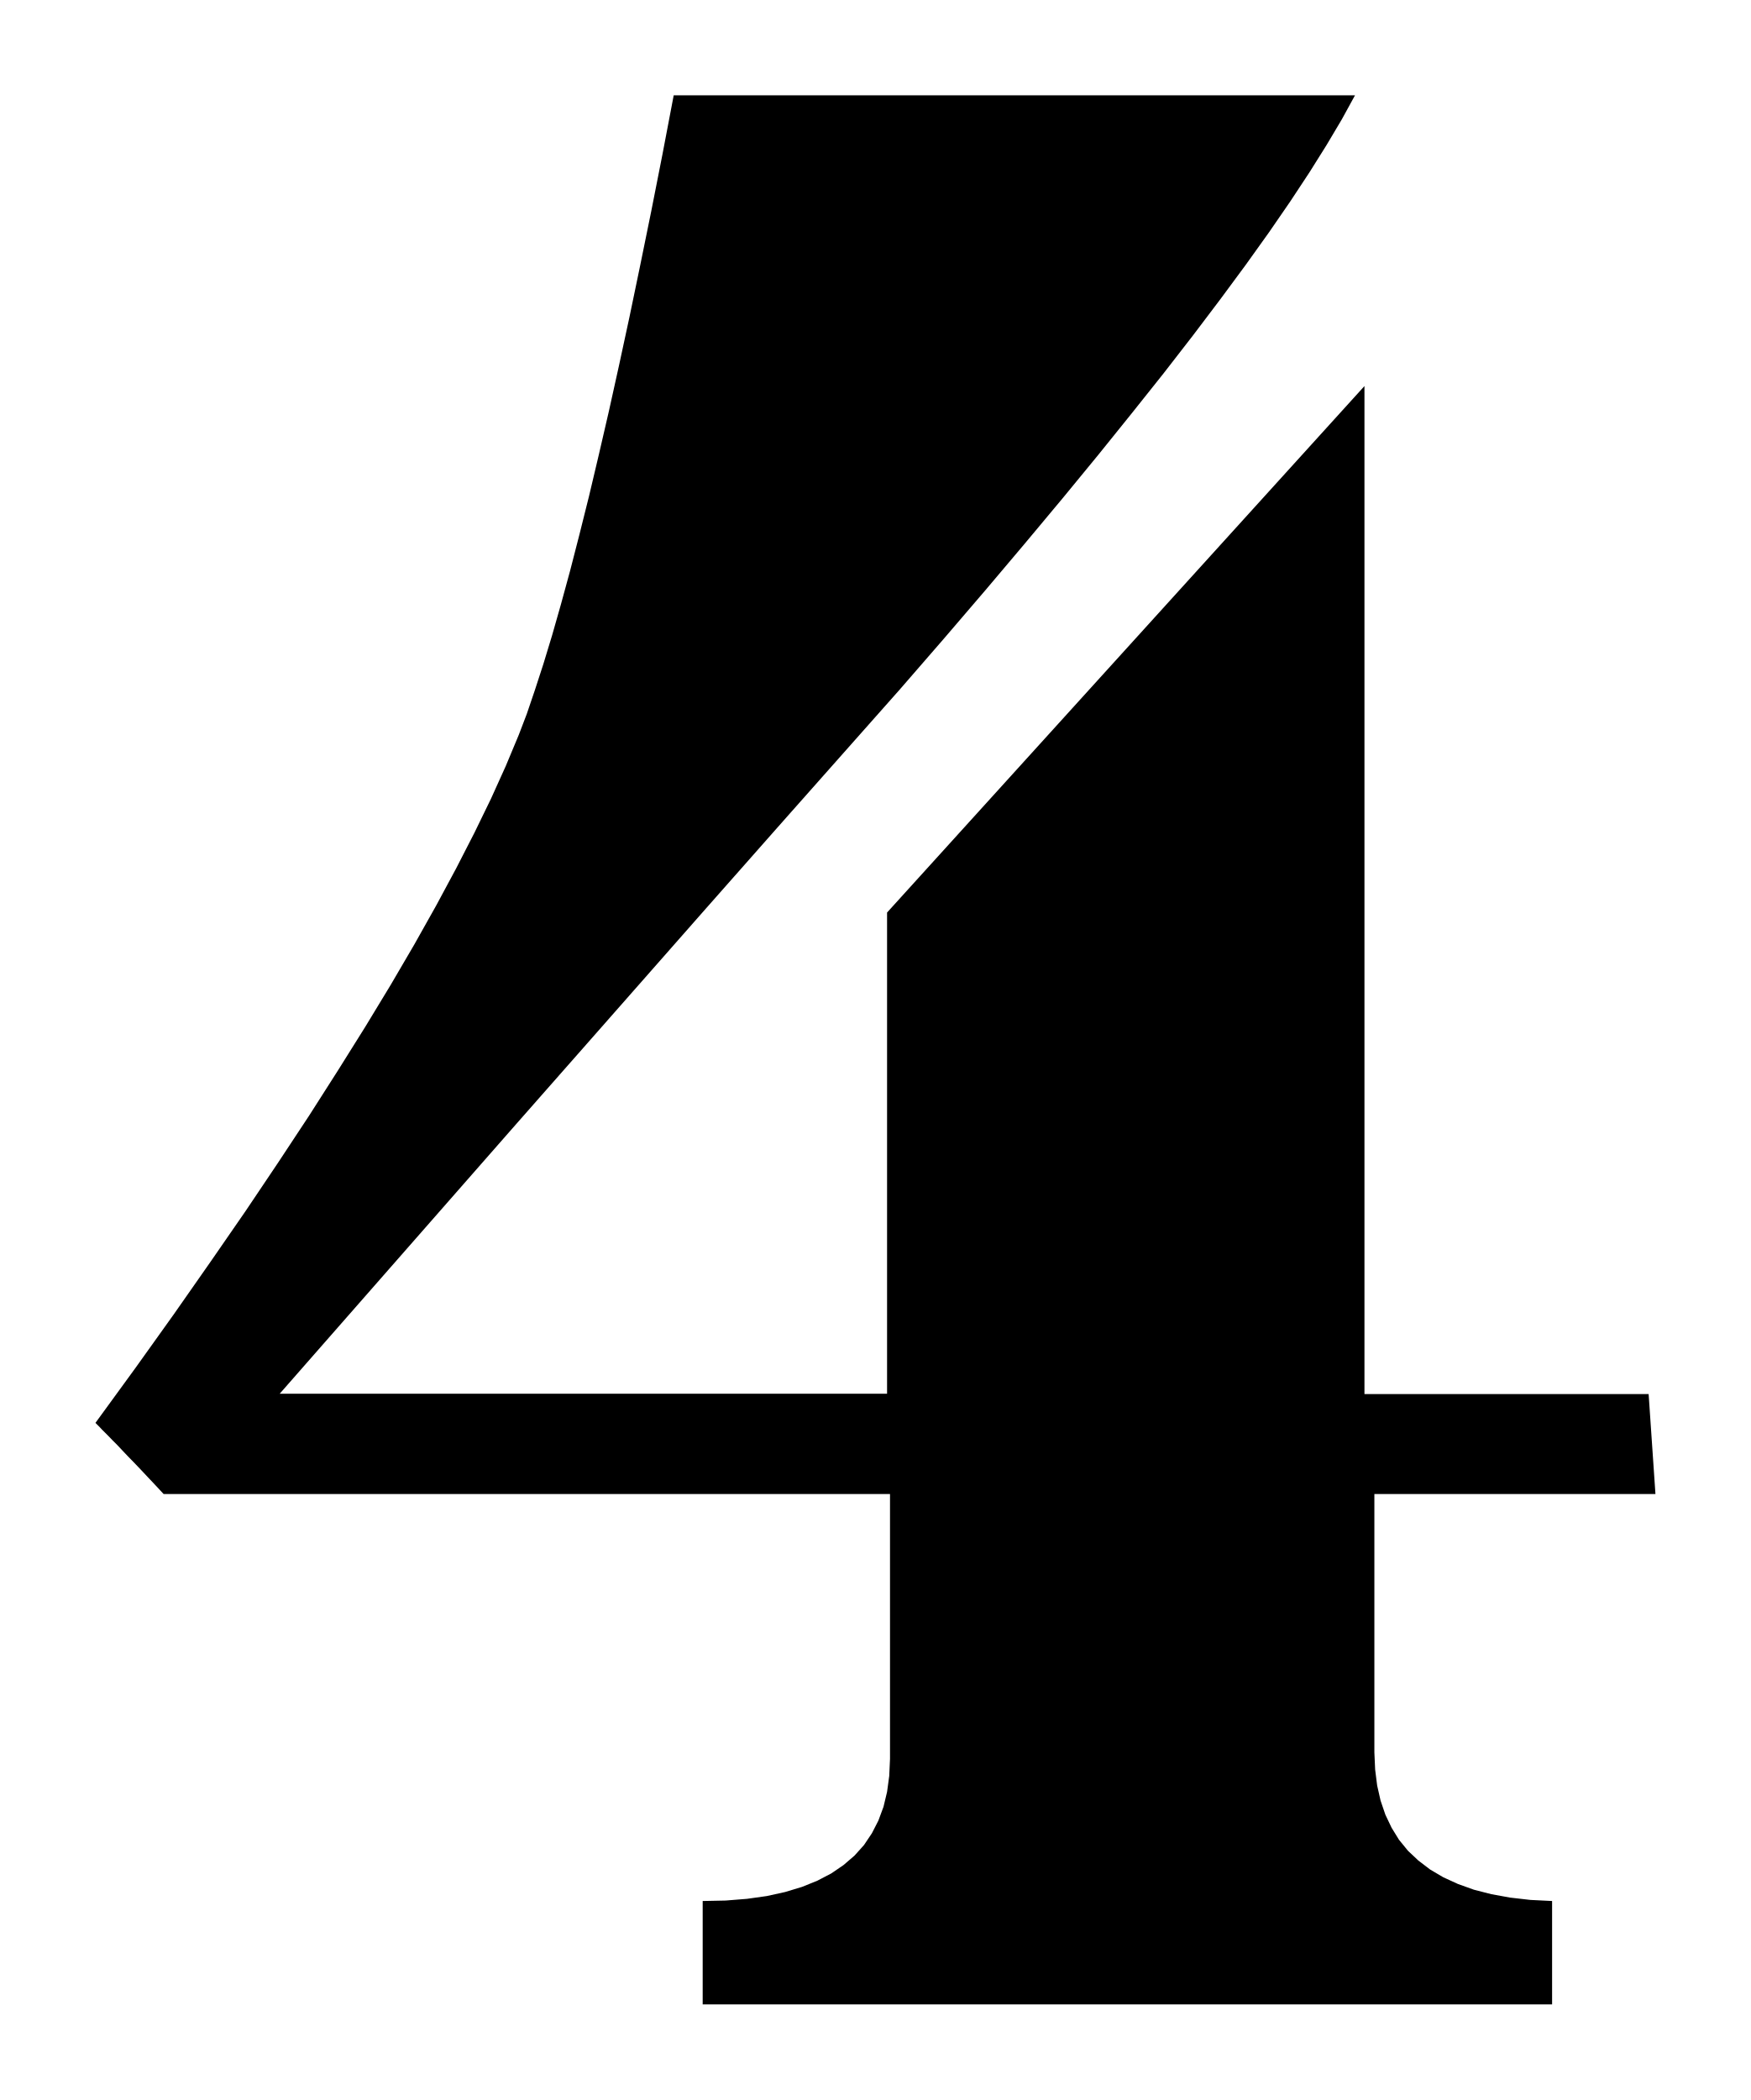
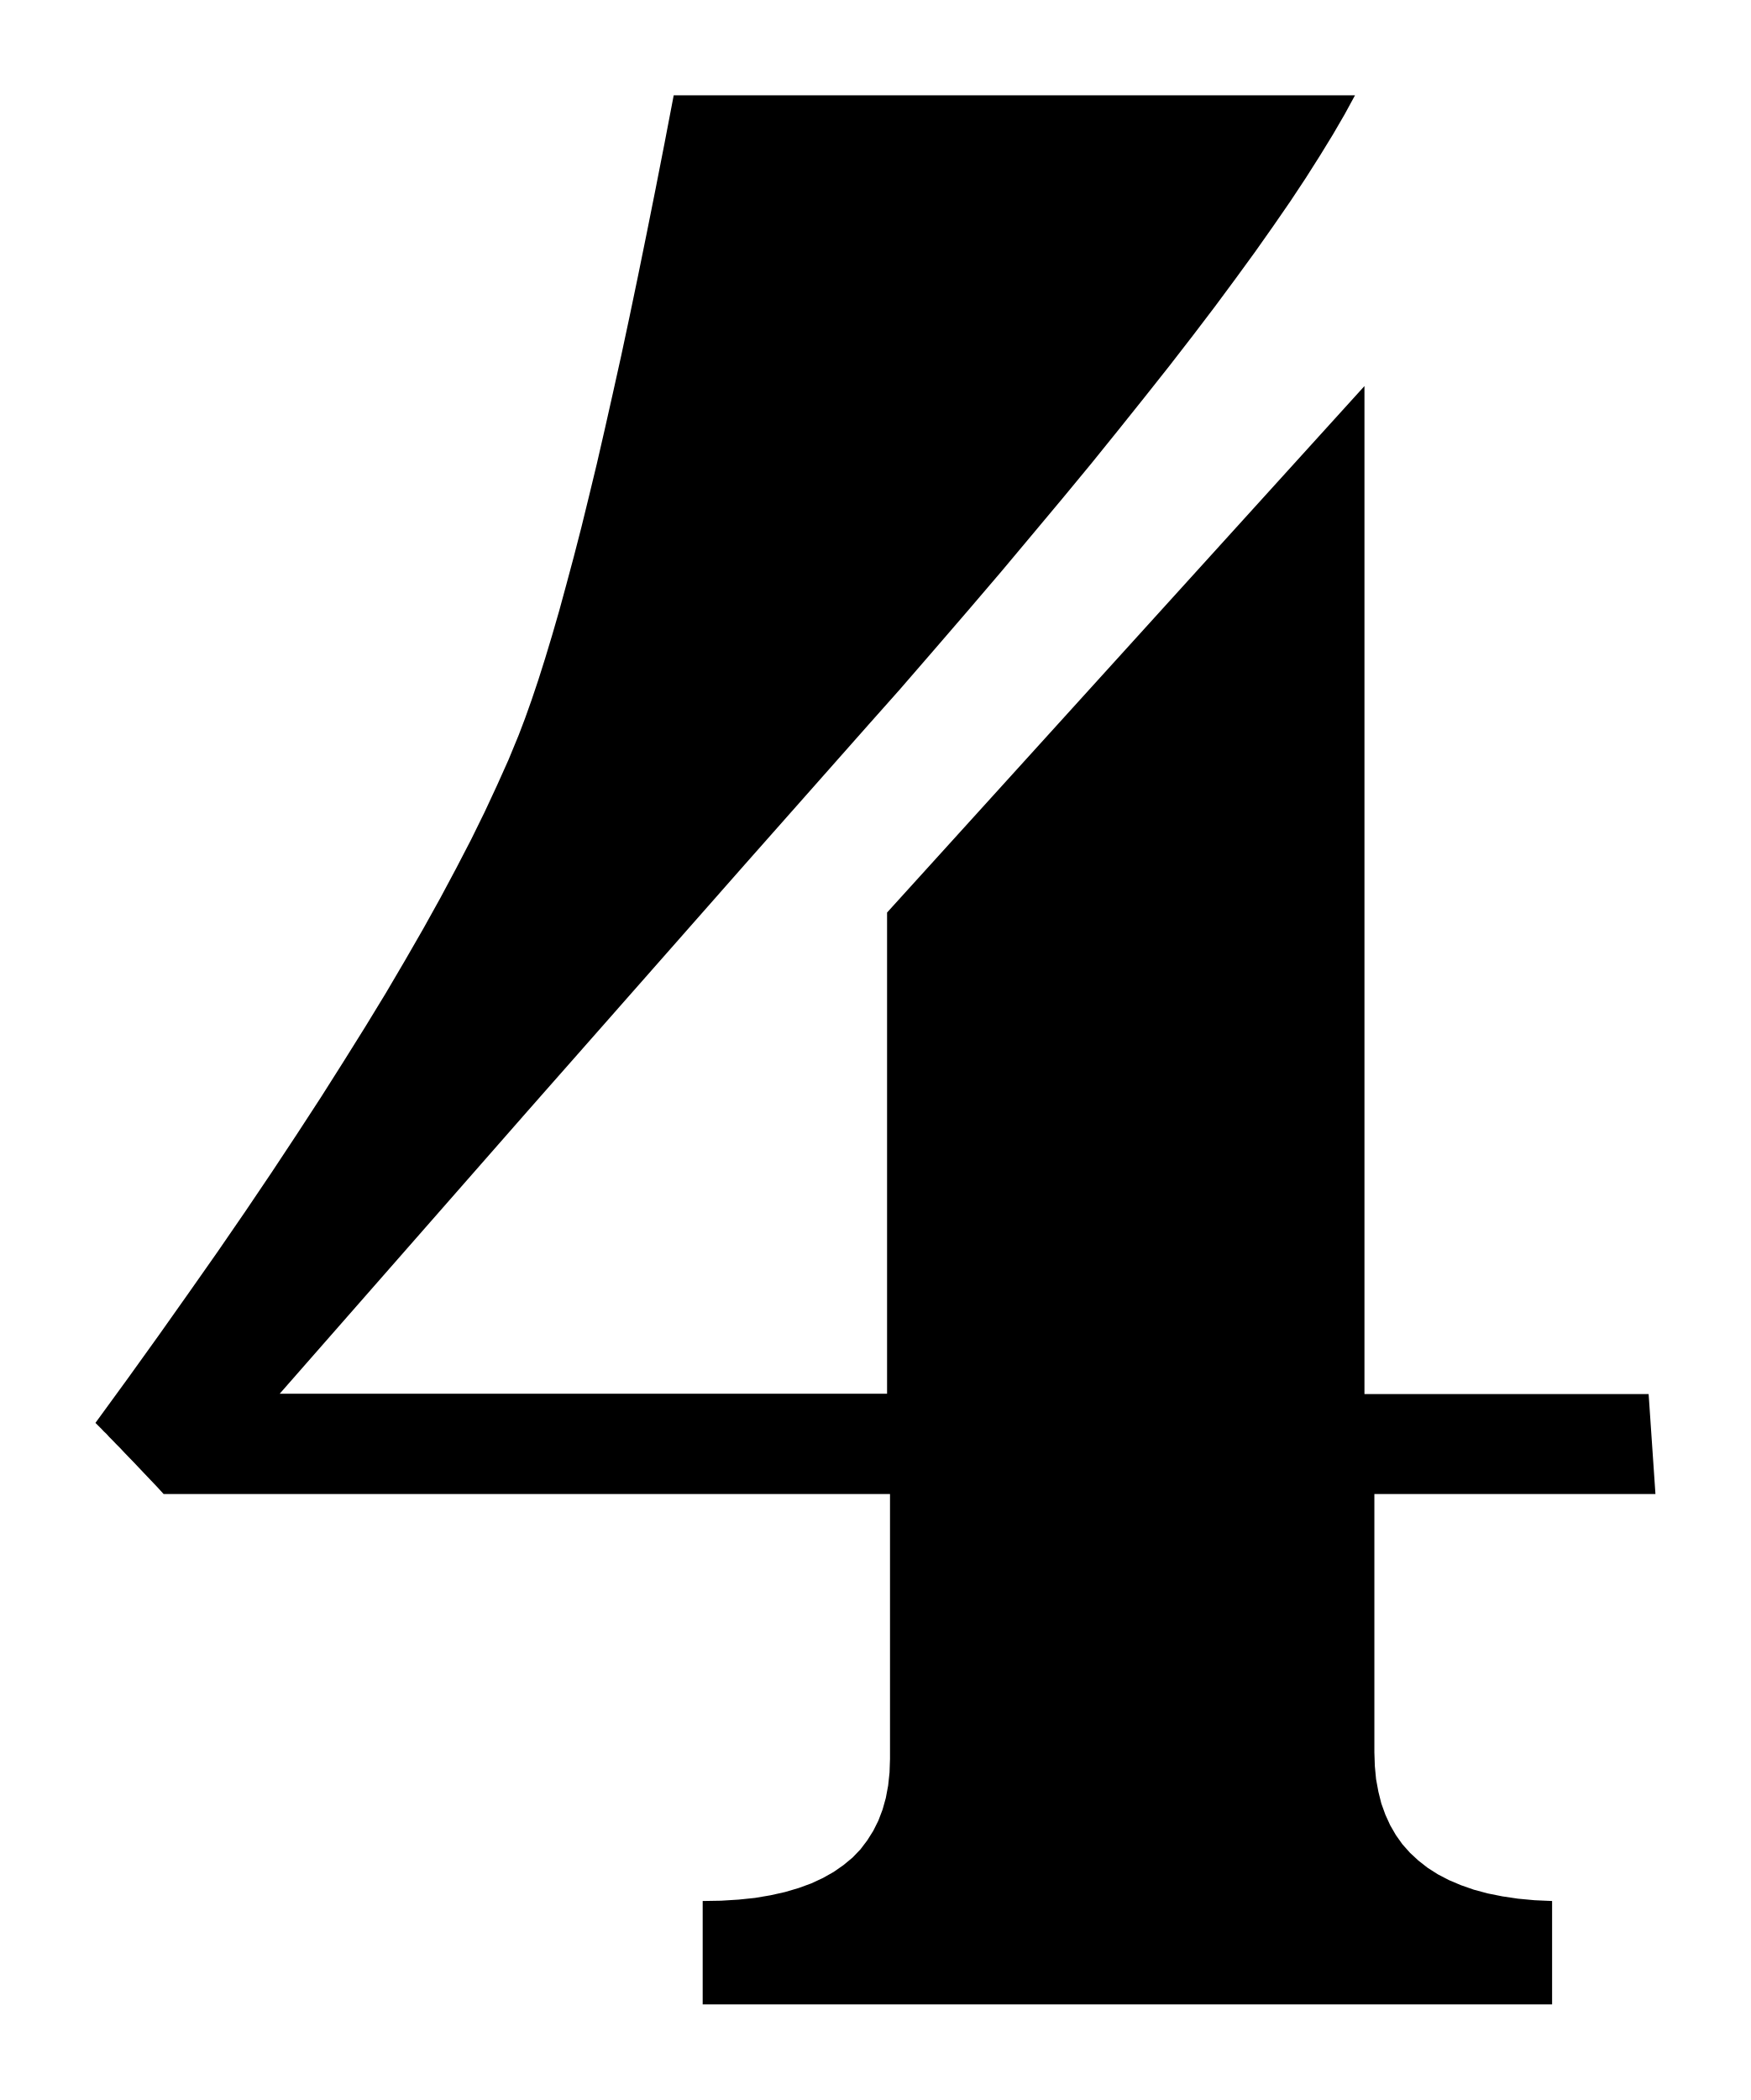
<svg xmlns="http://www.w3.org/2000/svg" viewBox="95.844 757.764 11.3 13.55">
-   <path fill="black" fill-rule="evenodd" d="     M 106.528 767.404 L 104.714 767.404 L 104.714 769.071 L 104.719 769.182 L 104.732 769.285 L 104.754 769.382 L 104.785 769.473 L 104.825 769.557 L 104.873 769.635 L 104.931 769.706 L 104.998 769.769 L 105.074 769.827 L 105.159 769.877 L 105.253 769.92 L 105.356 769.957 L 105.469 769.986 L 105.59 770.008 L 105.721 770.023 L 105.861 770.03 L 105.861 770.697 L 100.379 770.697 L 100.379 770.03 L 100.527 770.027 L 100.665 770.016 L 100.793 769.998 L 100.911 769.972 L 101.02 769.939 L 101.119 769.899 L 101.209 769.852 L 101.288 769.798 L 101.359 769.737 L 101.42 769.669 L 101.471 769.593 L 101.513 769.511 L 101.546 769.422 L 101.569 769.326 L 101.583 769.223 L 101.588 769.113 L 101.588 767.404 L 96.9 767.404 L 96.847 767.347 L 96.797 767.294 L 96.751 767.245 L 96.708 767.2 L 96.668 767.159 L 96.632 767.121 L 96.6 767.087 L 96.57 767.057 L 96.545 767.031 L 96.522 767.008 L 96.503 766.989 L 96.488 766.973 L 96.476 766.961 L 96.467 766.952 L 96.462 766.947 L 96.46 766.945 L 96.72 766.588 L 96.968 766.241 L 97.203 765.905 L 97.427 765.581 L 97.638 765.267 L 97.838 764.964 L 98.025 764.671 L 98.201 764.39 L 98.366 764.118 L 98.518 763.858 L 98.659 763.607 L 98.788 763.367 L 98.906 763.137 L 99.013 762.917 L 99.108 762.707 L 99.192 762.506 L 99.244 762.37 L 99.296 762.217 L 99.351 762.048 L 99.407 761.864 L 99.464 761.664 L 99.523 761.448 L 99.583 761.215 L 99.645 760.967 L 99.708 760.701 L 99.773 760.42 L 99.839 760.122 L 99.907 759.807 L 99.976 759.475 L 100.047 759.127 L 100.119 758.762 L 100.192 758.379 L 104.589 758.379 L 104.504 758.534 L 104.406 758.699 L 104.295 758.876 L 104.171 759.064 L 104.034 759.263 L 103.883 759.474 L 103.719 759.696 L 103.542 759.93 L 103.352 760.175 L 103.148 760.431 L 102.932 760.699 L 102.702 760.979 L 102.459 761.27 L 102.203 761.573 L 101.933 761.888 L 101.65 762.214 L 101.4 762.496 L 101.15 762.778 L 100.9 763.06 L 100.65 763.343 L 100.4 763.626 L 100.15 763.91 L 99.9 764.194 L 99.65 764.478 L 99.399 764.763 L 99.149 765.047 L 98.899 765.332 L 98.649 765.617 L 98.399 765.902 L 98.149 766.187 L 97.899 766.472 L 97.649 766.757 L 101.569 766.757 L 101.569 763.652 L 104.65 760.255 L 104.65 766.759 L 106.484 766.759 L 106.528 767.404 Z   " />
+   <path fill="black" fill-rule="evenodd" d="     M 106.528 767.404 L 104.714 767.404 L 104.714 769.071 L 104.717 769.16 L 104.725 769.244 L 104.74 769.325 L 104.759 769.401 L 104.785 769.473 L 104.816 769.541 L 104.853 769.605 L 104.895 769.664 L 104.944 769.719 L 104.998 769.769 L 105.058 769.816 L 105.124 769.858 L 105.195 769.895 L 105.273 769.928 L 105.356 769.957 L 105.445 769.981 L 105.54 770 L 105.641 770.015 L 105.748 770.025 L 105.861 770.03 L 105.861 770.697 L 100.379 770.697 L 100.379 770.03 L 100.498 770.028 L 100.611 770.021 L 100.717 770.01 L 100.817 769.993 L 100.911 769.972 L 100.999 769.946 L 101.081 769.916 L 101.156 769.881 L 101.225 769.842 L 101.288 769.798 L 101.346 769.75 L 101.397 769.697 L 101.441 769.639 L 101.48 769.577 L 101.513 769.511 L 101.54 769.44 L 101.561 769.365 L 101.576 769.285 L 101.585 769.201 L 101.588 769.113 L 101.588 767.404 L 96.9 767.404 L 96.858 767.358 L 96.817 767.315 L 96.778 767.274 L 96.742 767.236 L 96.708 767.2 L 96.676 767.167 L 96.646 767.136 L 96.619 767.107 L 96.593 767.081 L 96.57 767.057 L 96.549 767.036 L 96.531 767.016 L 96.514 767 L 96.5 766.985 L 96.488 766.973 L 96.478 766.963 L 96.47 766.955 L 96.465 766.95 L 96.461 766.946 L 96.46 766.945 L 96.669 766.658 L 96.87 766.378 L 97.063 766.105 L 97.249 765.84 L 97.427 765.581 L 97.597 765.329 L 97.759 765.084 L 97.914 764.846 L 98.061 764.614 L 98.201 764.39 L 98.334 764.172 L 98.458 763.961 L 98.576 763.756 L 98.686 763.558 L 98.788 763.367 L 98.884 763.182 L 98.972 763.003 L 99.052 762.831 L 99.126 762.666 L 99.192 762.506 L 99.233 762.398 L 99.275 762.28 L 99.318 762.152 L 99.362 762.013 L 99.407 761.864 L 99.453 761.705 L 99.499 761.536 L 99.547 761.357 L 99.596 761.167 L 99.645 760.967 L 99.696 760.756 L 99.747 760.534 L 99.799 760.303 L 99.853 760.06 L 99.907 759.807 L 99.962 759.543 L 100.018 759.268 L 100.075 758.983 L 100.133 758.687 L 100.192 758.379 L 104.589 758.379 L 104.522 758.502 L 104.447 758.631 L 104.363 758.768 L 104.271 758.913 L 104.171 759.064 L 104.062 759.222 L 103.945 759.388 L 103.819 759.561 L 103.685 759.742 L 103.542 759.93 L 103.391 760.125 L 103.231 760.327 L 103.063 760.537 L 102.887 760.755 L 102.702 760.979 L 102.508 761.211 L 102.307 761.451 L 102.096 761.698 L 101.877 761.952 L 101.65 762.214 L 101.45 762.439 L 101.25 762.665 L 101.05 762.891 L 100.85 763.117 L 100.65 763.343 L 100.45 763.57 L 100.25 763.797 L 100.05 764.024 L 99.85 764.251 L 99.65 764.478 L 99.449 764.706 L 99.249 764.933 L 99.049 765.161 L 98.849 765.389 L 98.649 765.617 L 98.449 765.845 L 98.249 766.073 L 98.049 766.301 L 97.849 766.529 L 97.649 766.757 L 101.569 766.757 L 101.569 763.652 L 104.65 760.255 L 104.65 766.759 L 106.484 766.759 Z   " />
</svg>
